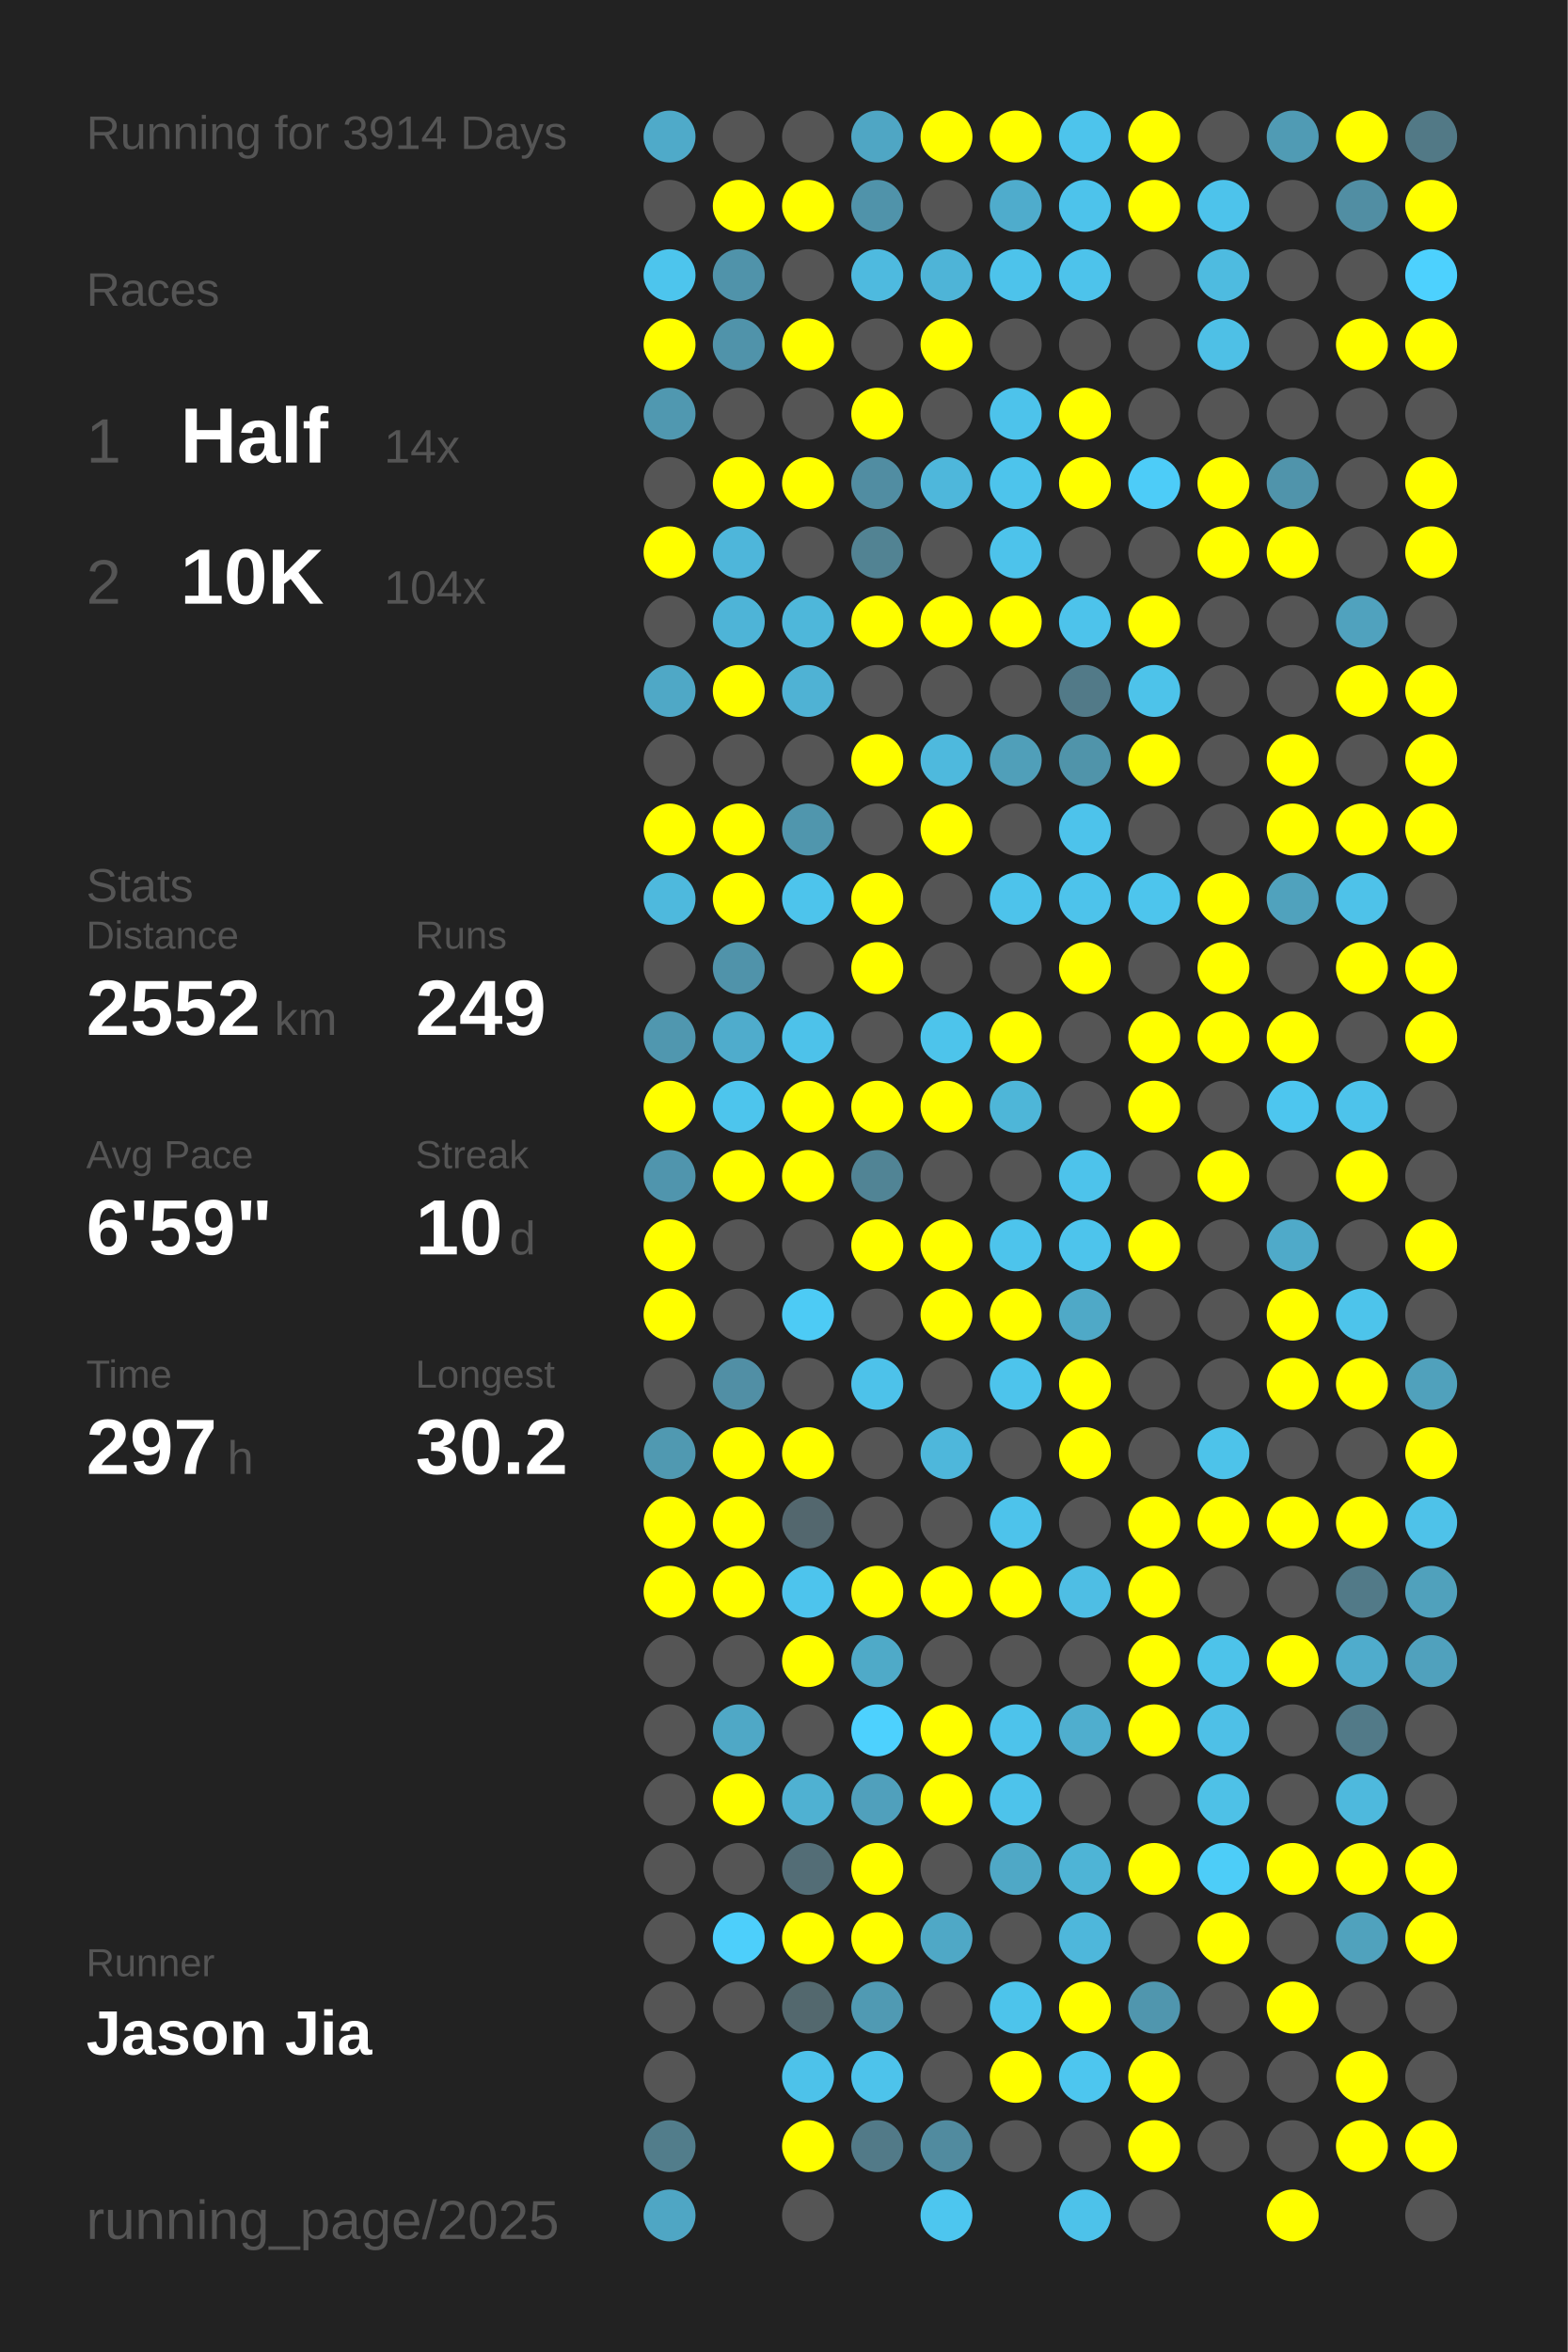
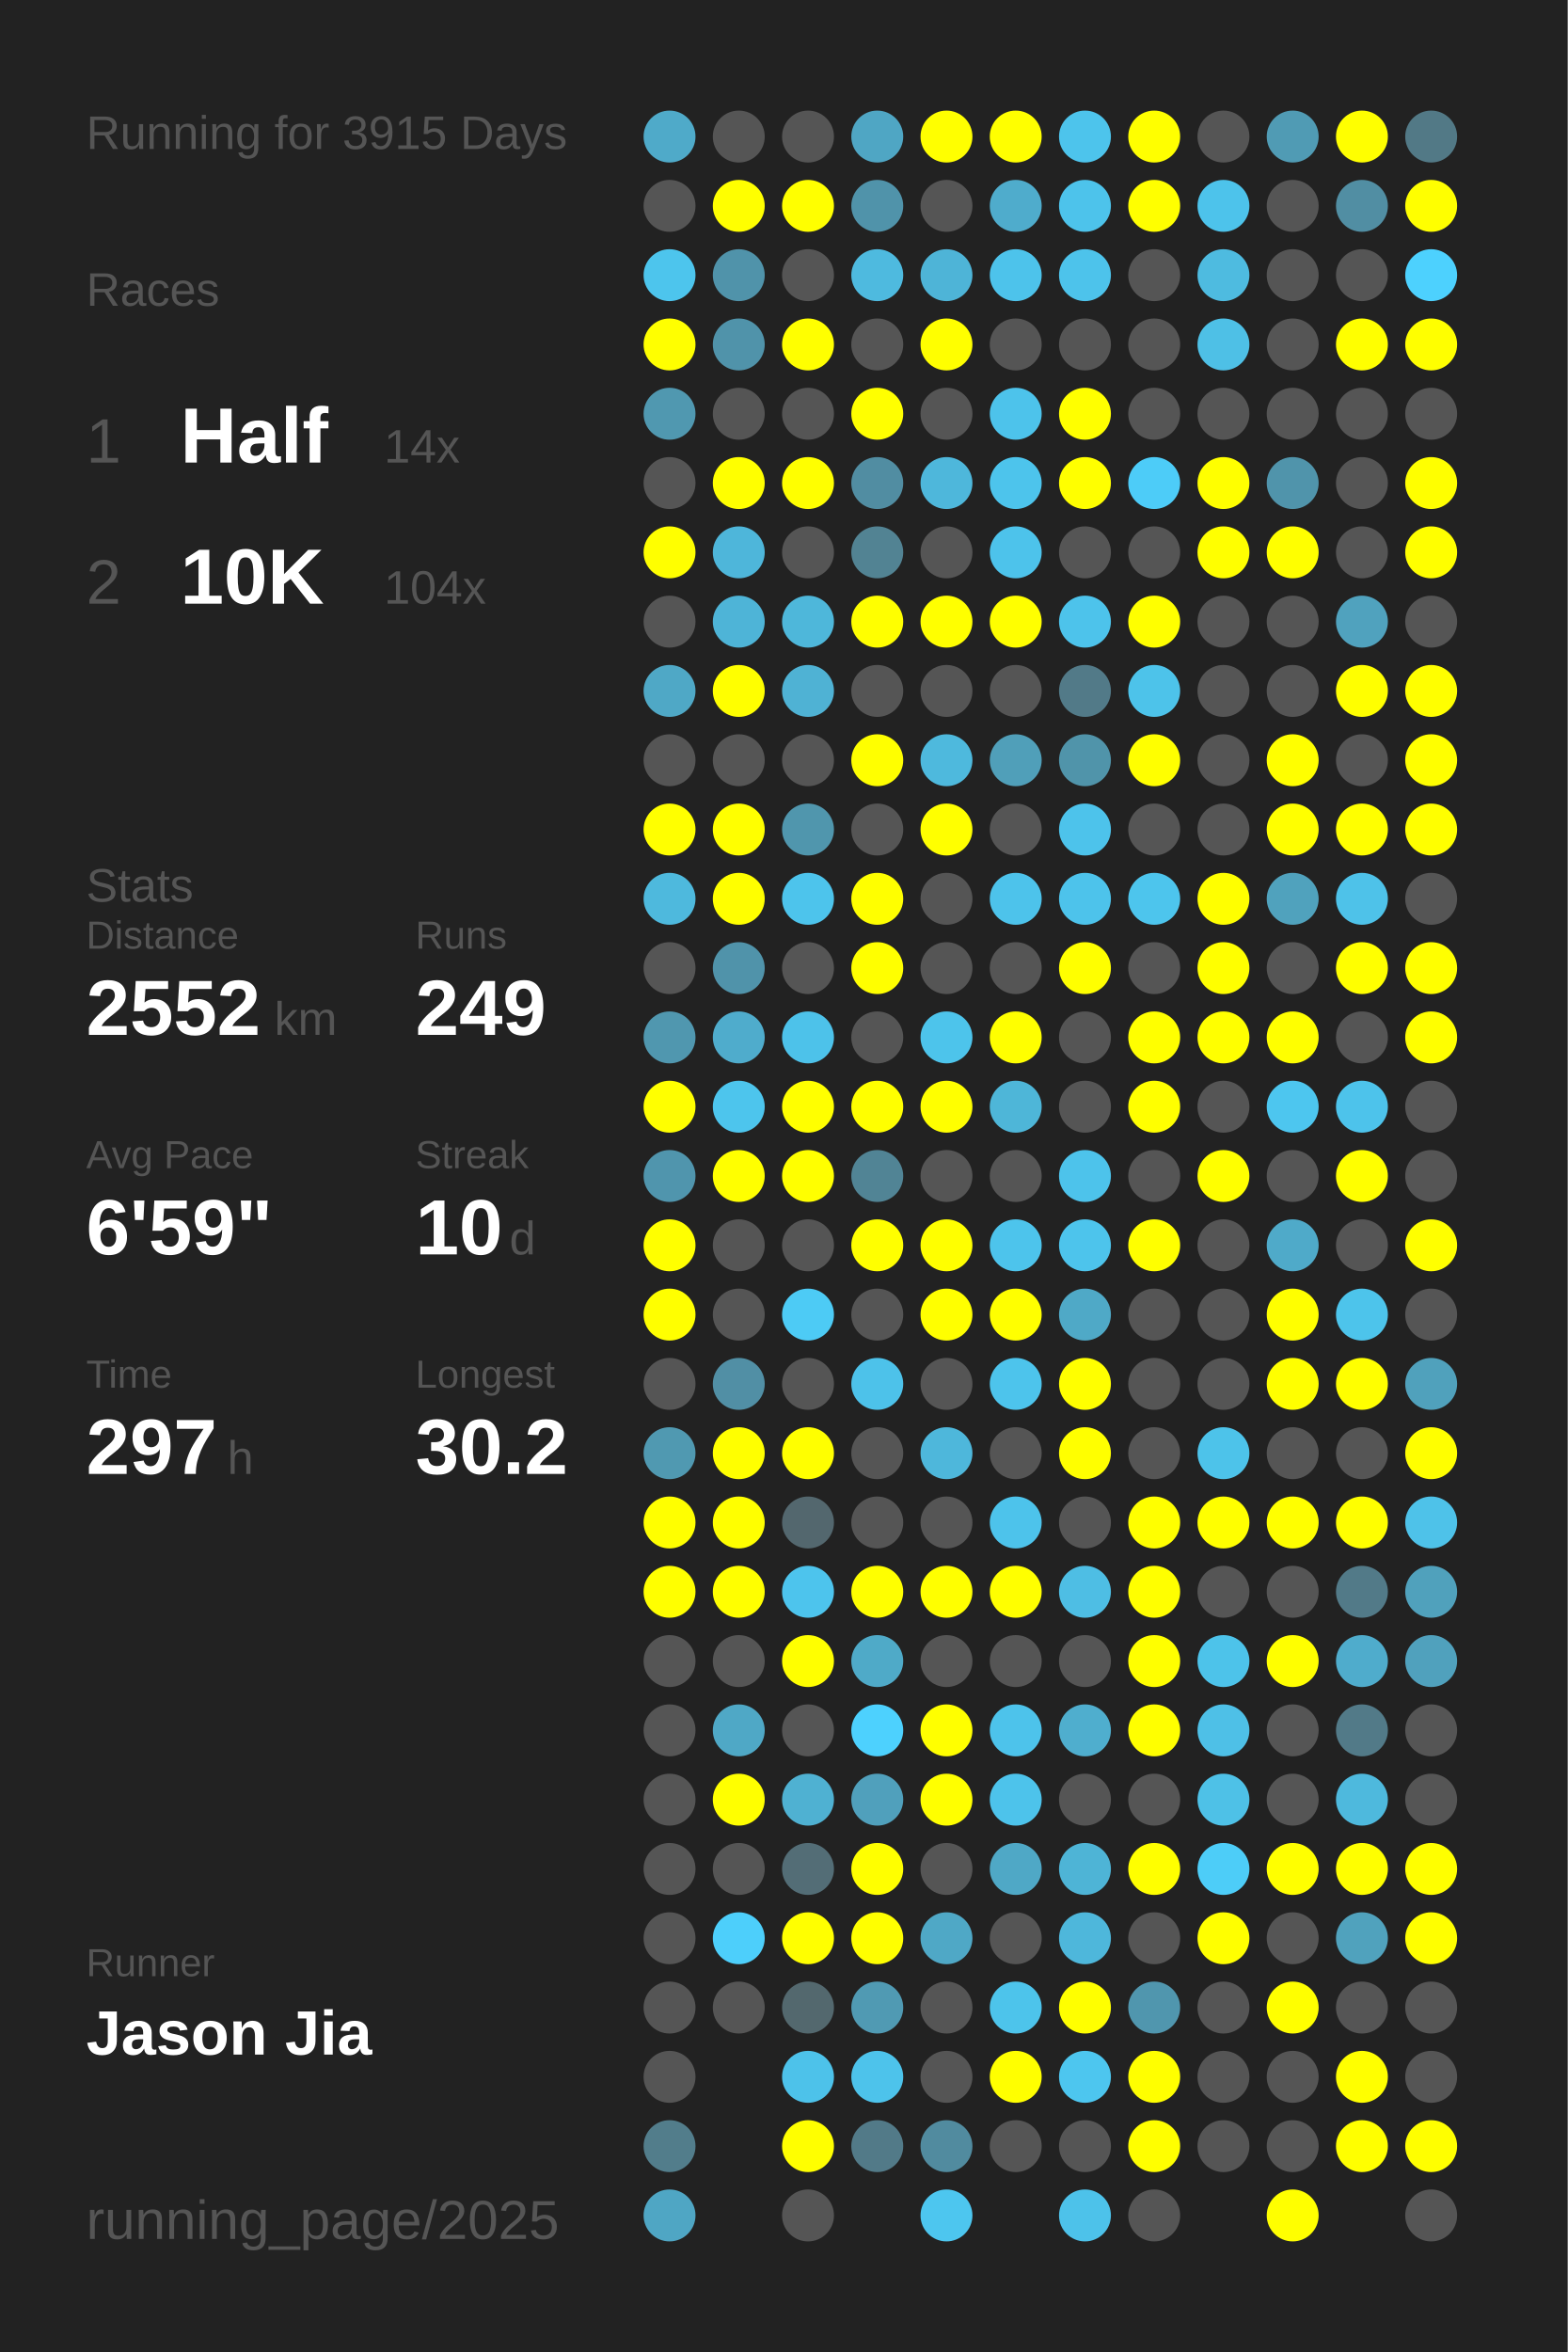
<svg xmlns="http://www.w3.org/2000/svg" baseProfile="full" height="300mm" version="1.1" viewBox="0,0,200,300" width="200mm">
  <defs />
  <rect fill="#222222" height="300" width="200" x="0" y="0" />
-   <text fill="#555555" style="font-size:6px; font-family:Arial;" x="11" y="19">Running for 3914 Days</text>
+   <text fill="#555555" style="font-size:6px; font-family:Arial;" x="11" y="19">Running for 3915 Days</text>
  <text fill="#555555" style="font-size:6px; font-family:Arial;" x="11" y="39">Races</text>
  <text fill="#555555" style="font-size:8px; font-family:Arial;" x="11" y="59">1</text>
  <text fill="#FFFFFF" style="font-size:10px; font-family:Arial; font-weight:bold;" x="23" y="59">Half</text>
  <text fill="#555555" style="font-size:6px; font-family:Arial;" x="49" y="59">14x</text>
  <text fill="#555555" style="font-size:8px; font-family:Arial;" x="11" y="77">2</text>
  <text fill="#FFFFFF" style="font-size:10px; font-family:Arial; font-weight:bold;" x="23" y="77">10K</text>
  <text fill="#555555" style="font-size:6px; font-family:Arial;" x="49" y="77">104x</text>
  <text fill="#555555" style="font-size:6px; font-family:Arial;" x="11" y="115">Stats</text>
  <text fill="#555555" style="font-size:5px; font-family:Arial;" x="11" y="121">Distance</text>
  <text fill="#FFFFFF" style="font-size:10px; font-family:Arial; font-weight:bold;" x="11" y="132">2552</text>
  <text fill="#555555" style="font-size:6px; font-family:Arial;" x="35" y="132">km</text>
  <text fill="#555555" style="font-size:5px; font-family:Arial;" x="53" y="121">Runs</text>
  <text fill="#FFFFFF" style="font-size:10px; font-family:Arial; font-weight:bold;" x="53" y="132">249</text>
  <text fill="#555555" style="font-size:5px; font-family:Arial;" x="11" y="149">Avg Pace</text>
  <text fill="#FFFFFF" style="font-size:10px; font-family:Arial; font-weight:bold;" x="11" y="160">6'59"</text>
  <text fill="#555555" style="font-size:5px; font-family:Arial;" x="53" y="149">Streak</text>
  <text fill="#FFFFFF" style="font-size:10px; font-family:Arial; font-weight:bold;" x="53" y="160">10</text>
  <text fill="#555555" style="font-size:6px; font-family:Arial;" x="65" y="160">d</text>
  <text fill="#555555" style="font-size:5px; font-family:Arial;" x="11" y="177">Time</text>
  <text fill="#FFFFFF" style="font-size:10px; font-family:Arial; font-weight:bold;" x="11" y="188">297</text>
  <text fill="#555555" style="font-size:6px; font-family:Arial;" x="29" y="188">h</text>
  <text fill="#555555" style="font-size:5px; font-family:Arial;" x="53" y="177">Longest</text>
  <text fill="#FFFFFF" style="font-size:10px; font-family:Arial; font-weight:bold;" x="53" y="188">30.2</text>
  <text fill="#555555" style="font-size:5px; font-family:Arial;" x="11" y="252.065">Runner</text>
  <text fill="#FFFFFF" style="font-size:8px; font-family:Arial; font-weight:bold;" x="11" y="262.065">Jason Jia</text>
  <text fill="#555555" style="font-size:7px; font-family:Arial;" x="11" y="285.581">running_page/2025</text>
  <circle cx="85.417" cy="17.419" fill="#4faac9" r="3.312" />
  <circle cx="85.417" cy="26.258" fill="#555555" r="3.312" />
  <circle cx="85.417" cy="35.097" fill="#4dc5ed" r="3.312" />
  <circle cx="85.417" cy="43.935" fill="#FFFF00" r="3.312" />
  <circle cx="85.417" cy="52.774" fill="#5098b0" r="3.312" />
  <circle cx="85.417" cy="61.613" fill="#555555" r="3.312" />
  <circle cx="85.417" cy="70.452" fill="#FFFF00" r="3.312" />
  <circle cx="85.417" cy="79.29" fill="#555555" r="3.312" />
  <circle cx="85.417" cy="88.129" fill="#4fa8c6" r="3.312" />
  <circle cx="85.417" cy="96.968" fill="#555555" r="3.312" />
  <circle cx="85.417" cy="105.806" fill="#FFFF00" r="3.312" />
  <circle cx="85.417" cy="114.645" fill="#4eb9dd" r="3.312" />
  <circle cx="85.417" cy="123.484" fill="#555555" r="3.312" />
  <circle cx="85.417" cy="132.323" fill="#5097af" r="3.312" />
  <circle cx="85.417" cy="141.161" fill="#FFFF00" r="3.312" />
  <circle cx="85.417" cy="150" fill="#5095ad" r="3.312" />
  <circle cx="85.417" cy="158.839" fill="#FFFF00" r="3.312" />
  <circle cx="85.417" cy="167.677" fill="#FFFF00" r="3.312" />
  <circle cx="85.417" cy="176.516" fill="#555555" r="3.312" />
  <circle cx="85.417" cy="185.355" fill="#5099b1" r="3.312" />
  <circle cx="85.417" cy="194.194" fill="#FFFF00" r="3.312" />
  <circle cx="85.417" cy="203.032" fill="#FFFF00" r="3.312" />
  <circle cx="85.417" cy="211.871" fill="#555555" r="3.312" />
  <circle cx="85.417" cy="220.71" fill="#555555" r="3.312" />
  <circle cx="85.417" cy="229.548" fill="#555555" r="3.312" />
  <circle cx="85.417" cy="238.387" fill="#555555" r="3.312" />
  <circle cx="85.417" cy="247.226" fill="#555555" r="3.312" />
  <circle cx="85.417" cy="256.065" fill="#555555" r="3.312" />
  <circle cx="85.417" cy="264.903" fill="#555555" r="3.312" />
  <circle cx="85.417" cy="273.742" fill="#527d8b" r="3.312" />
  <circle cx="85.417" cy="282.581" fill="#4fa6c4" r="3.312" />
  <circle cx="94.25" cy="17.419" fill="#555555" r="3.312" />
  <circle cx="94.25" cy="26.258" fill="#FFFF00" r="3.312" />
  <circle cx="94.25" cy="35.097" fill="#5093aa" r="3.312" />
  <circle cx="94.25" cy="43.935" fill="#5093aa" r="3.312" />
  <circle cx="94.25" cy="52.774" fill="#555555" r="3.312" />
  <circle cx="94.25" cy="61.613" fill="#FFFF00" r="3.312" />
  <circle cx="94.25" cy="70.452" fill="#4eb6da" r="3.312" />
  <circle cx="94.25" cy="79.29" fill="#4eb4d7" r="3.312" />
  <circle cx="94.25" cy="88.129" fill="#FFFF00" r="3.312" />
  <circle cx="94.25" cy="96.968" fill="#555555" r="3.312" />
  <circle cx="94.25" cy="105.806" fill="#FFFF00" r="3.312" />
  <circle cx="94.25" cy="114.645" fill="#FFFF00" r="3.312" />
  <circle cx="94.25" cy="123.484" fill="#5093aa" r="3.312" />
  <circle cx="94.25" cy="132.323" fill="#4faccc" r="3.312" />
  <circle cx="94.25" cy="141.161" fill="#4dc5ed" r="3.312" />
  <circle cx="94.25" cy="150" fill="#FFFF00" r="3.312" />
  <circle cx="94.25" cy="158.839" fill="#555555" r="3.312" />
  <circle cx="94.25" cy="167.677" fill="#555555" r="3.312" />
  <circle cx="94.25" cy="176.516" fill="#518fa5" r="3.312" />
  <circle cx="94.25" cy="185.355" fill="#FFFF00" r="3.312" />
  <circle cx="94.25" cy="194.194" fill="#FFFF00" r="3.312" />
  <circle cx="94.25" cy="203.032" fill="#FFFF00" r="3.312" />
  <circle cx="94.25" cy="211.871" fill="#555555" r="3.312" />
  <circle cx="94.25" cy="220.71" fill="#4fa8c6" r="3.312" />
  <circle cx="94.25" cy="229.548" fill="#FFFF00" r="3.312" />
  <circle cx="94.25" cy="238.387" fill="#555555" r="3.312" />
  <circle cx="94.25" cy="247.226" fill="#4dcffb" r="3.312" />
  <circle cx="94.25" cy="256.065" fill="#555555" r="3.312" />
  <circle cx="103.083" cy="17.419" fill="#555555" r="3.312" />
  <circle cx="103.083" cy="26.258" fill="#FFFF00" r="3.312" />
  <circle cx="103.083" cy="35.097" fill="#555555" r="3.312" />
  <circle cx="103.083" cy="43.935" fill="#FFFF00" r="3.312" />
  <circle cx="103.083" cy="52.774" fill="#555555" r="3.312" />
  <circle cx="103.083" cy="61.613" fill="#FFFF00" r="3.312" />
  <circle cx="103.083" cy="70.452" fill="#555555" r="3.312" />
  <circle cx="103.083" cy="79.29" fill="#4eb7da" r="3.312" />
  <circle cx="103.083" cy="88.129" fill="#4fb2d4" r="3.312" />
  <circle cx="103.083" cy="96.968" fill="#555555" r="3.312" />
  <circle cx="103.083" cy="105.806" fill="#5096ad" r="3.312" />
  <circle cx="103.083" cy="114.645" fill="#4dc4ec" r="3.312" />
  <circle cx="103.083" cy="123.484" fill="#555555" r="3.312" />
  <circle cx="103.083" cy="132.323" fill="#4dc2ea" r="3.312" />
  <circle cx="103.083" cy="141.161" fill="#FFFF00" r="3.312" />
  <circle cx="103.083" cy="150" fill="#FFFF00" r="3.312" />
  <circle cx="103.083" cy="158.839" fill="#555555" r="3.312" />
  <circle cx="103.083" cy="167.677" fill="#4dcbf5" r="3.312" />
  <circle cx="103.083" cy="176.516" fill="#555555" r="3.312" />
  <circle cx="103.083" cy="185.355" fill="#FFFF00" r="3.312" />
  <circle cx="103.083" cy="194.194" fill="#53676e" r="3.312" />
  <circle cx="103.083" cy="203.032" fill="#4dc4ed" r="3.312" />
  <circle cx="103.083" cy="211.871" fill="#FFFF00" r="3.312" />
  <circle cx="103.083" cy="220.71" fill="#555555" r="3.312" />
  <circle cx="103.083" cy="229.548" fill="#4fb1d2" r="3.312" />
  <circle cx="103.083" cy="238.387" fill="#536d76" r="3.312" />
  <circle cx="103.083" cy="247.226" fill="#FFFF00" r="3.312" />
  <circle cx="103.083" cy="256.065" fill="#53686e" r="3.312" />
  <circle cx="103.083" cy="264.903" fill="#4dc2ea" r="3.312" />
  <circle cx="103.083" cy="273.742" fill="#FFFF00" r="3.312" />
  <circle cx="103.083" cy="282.581" fill="#555555" r="3.312" />
  <circle cx="111.917" cy="17.419" fill="#4fa6c4" r="3.312" />
  <circle cx="111.917" cy="26.258" fill="#5093aa" r="3.312" />
  <circle cx="111.917" cy="35.097" fill="#4ebadf" r="3.312" />
  <circle cx="111.917" cy="43.935" fill="#555555" r="3.312" />
  <circle cx="111.917" cy="52.774" fill="#FFFF00" r="3.312" />
  <circle cx="111.917" cy="61.613" fill="#518da2" r="3.312" />
  <circle cx="111.917" cy="70.452" fill="#528393" r="3.312" />
  <circle cx="111.917" cy="79.29" fill="#FFFF00" r="3.312" />
  <circle cx="111.917" cy="88.129" fill="#555555" r="3.312" />
  <circle cx="111.917" cy="96.968" fill="#FFFF00" r="3.312" />
  <circle cx="111.917" cy="105.806" fill="#555555" r="3.312" />
  <circle cx="111.917" cy="114.645" fill="#FFFF00" r="3.312" />
  <circle cx="111.917" cy="123.484" fill="#FFFF00" r="3.312" />
  <circle cx="111.917" cy="132.323" fill="#555555" r="3.312" />
  <circle cx="111.917" cy="141.161" fill="#FFFF00" r="3.312" />
  <circle cx="111.917" cy="150" fill="#518495" r="3.312" />
  <circle cx="111.917" cy="158.839" fill="#FFFF00" r="3.312" />
  <circle cx="111.917" cy="167.677" fill="#555555" r="3.312" />
  <circle cx="111.917" cy="176.516" fill="#4dc2ea" r="3.312" />
  <circle cx="111.917" cy="185.355" fill="#555555" r="3.312" />
  <circle cx="111.917" cy="194.194" fill="#555555" r="3.312" />
  <circle cx="111.917" cy="203.032" fill="#FFFF00" r="3.312" />
  <circle cx="111.917" cy="211.871" fill="#4faac8" r="3.312" />
  <circle cx="111.917" cy="220.71" fill="#4dd1fe" r="3.312" />
  <circle cx="111.917" cy="229.548" fill="#50a0bc" r="3.312" />
  <circle cx="111.917" cy="238.387" fill="#FFFF00" r="3.312" />
  <circle cx="111.917" cy="247.226" fill="#FFFF00" r="3.312" />
  <circle cx="111.917" cy="256.065" fill="#509ab3" r="3.312" />
  <circle cx="111.917" cy="264.903" fill="#4dc3eb" r="3.312" />
  <circle cx="111.917" cy="273.742" fill="#527a88" r="3.312" />
  <circle cx="120.75" cy="17.419" fill="#FFFF00" r="3.312" />
  <circle cx="120.75" cy="26.258" fill="#555555" r="3.312" />
  <circle cx="120.75" cy="35.097" fill="#4eb4d7" r="3.312" />
  <circle cx="120.75" cy="43.935" fill="#FFFF00" r="3.312" />
  <circle cx="120.75" cy="52.774" fill="#555555" r="3.312" />
  <circle cx="120.75" cy="61.613" fill="#4eb7db" r="3.312" />
  <circle cx="120.75" cy="70.452" fill="#555555" r="3.312" />
  <circle cx="120.75" cy="79.29" fill="#FFFF00" r="3.312" />
  <circle cx="120.75" cy="88.129" fill="#555555" r="3.312" />
  <circle cx="120.75" cy="96.968" fill="#4eb9dd" r="3.312" />
  <circle cx="120.75" cy="105.806" fill="#FFFF00" r="3.312" />
  <circle cx="120.75" cy="114.645" fill="#555555" r="3.312" />
  <circle cx="120.75" cy="123.484" fill="#555555" r="3.312" />
  <circle cx="120.75" cy="132.323" fill="#4dc4eb" r="3.312" />
  <circle cx="120.75" cy="141.161" fill="#FFFF00" r="3.312" />
  <circle cx="120.75" cy="150" fill="#555555" r="3.312" />
  <circle cx="120.75" cy="158.839" fill="#FFFF00" r="3.312" />
  <circle cx="120.75" cy="167.677" fill="#FFFF00" r="3.312" />
  <circle cx="120.75" cy="176.516" fill="#555555" r="3.312" />
  <circle cx="120.75" cy="185.355" fill="#4eb7db" r="3.312" />
  <circle cx="120.75" cy="194.194" fill="#555555" r="3.312" />
  <circle cx="120.75" cy="203.032" fill="#FFFF00" r="3.312" />
  <circle cx="120.75" cy="211.871" fill="#555555" r="3.312" />
  <circle cx="120.75" cy="220.71" fill="#FFFF00" r="3.312" />
  <circle cx="120.75" cy="229.548" fill="#FFFF00" r="3.312" />
  <circle cx="120.75" cy="238.387" fill="#555555" r="3.312" />
  <circle cx="120.75" cy="247.226" fill="#4fa8c6" r="3.312" />
  <circle cx="120.75" cy="256.065" fill="#555555" r="3.312" />
  <circle cx="120.75" cy="264.903" fill="#555555" r="3.312" />
  <circle cx="120.75" cy="273.742" fill="#518b9f" r="3.312" />
  <circle cx="120.75" cy="282.581" fill="#4dc6ef" r="3.312" />
  <circle cx="129.583" cy="17.419" fill="#FFFF00" r="3.312" />
  <circle cx="129.583" cy="26.258" fill="#4faccc" r="3.312" />
  <circle cx="129.583" cy="35.097" fill="#4dc3eb" r="3.312" />
  <circle cx="129.583" cy="43.935" fill="#555555" r="3.312" />
  <circle cx="129.583" cy="52.774" fill="#4dc3eb" r="3.312" />
  <circle cx="129.583" cy="61.613" fill="#4dc4ec" r="3.312" />
  <circle cx="129.583" cy="70.452" fill="#4dc3eb" r="3.312" />
  <circle cx="129.583" cy="79.29" fill="#FFFF00" r="3.312" />
  <circle cx="129.583" cy="88.129" fill="#555555" r="3.312" />
  <circle cx="129.583" cy="96.968" fill="#509fb9" r="3.312" />
  <circle cx="129.583" cy="105.806" fill="#555555" r="3.312" />
  <circle cx="129.583" cy="114.645" fill="#4dc3eb" r="3.312" />
  <circle cx="129.583" cy="123.484" fill="#555555" r="3.312" />
  <circle cx="129.583" cy="132.323" fill="#FFFF00" r="3.312" />
  <circle cx="129.583" cy="141.161" fill="#4eb6d8" r="3.312" />
  <circle cx="129.583" cy="150" fill="#555555" r="3.312" />
  <circle cx="129.583" cy="158.839" fill="#4dc4ec" r="3.312" />
  <circle cx="129.583" cy="167.677" fill="#FFFF00" r="3.312" />
  <circle cx="129.583" cy="176.516" fill="#4dc4ec" r="3.312" />
  <circle cx="129.583" cy="185.355" fill="#555555" r="3.312" />
  <circle cx="129.583" cy="194.194" fill="#4dc3eb" r="3.312" />
  <circle cx="129.583" cy="203.032" fill="#FFFF00" r="3.312" />
  <circle cx="129.583" cy="211.871" fill="#555555" r="3.312" />
  <circle cx="129.583" cy="220.71" fill="#4dc3eb" r="3.312" />
  <circle cx="129.583" cy="229.548" fill="#4dc3eb" r="3.312" />
  <circle cx="129.583" cy="238.387" fill="#4fa8c6" r="3.312" />
  <circle cx="129.583" cy="247.226" fill="#555555" r="3.312" />
  <circle cx="129.583" cy="256.065" fill="#4dc4eb" r="3.312" />
  <circle cx="129.583" cy="264.903" fill="#FFFF00" r="3.312" />
  <circle cx="129.583" cy="273.742" fill="#555555" r="3.312" />
  <circle cx="138.417" cy="17.419" fill="#4dc4ec" r="3.312" />
  <circle cx="138.417" cy="26.258" fill="#4dc3eb" r="3.312" />
  <circle cx="138.417" cy="35.097" fill="#4dc3eb" r="3.312" />
  <circle cx="138.417" cy="43.935" fill="#555555" r="3.312" />
  <circle cx="138.417" cy="52.774" fill="#FFFF00" r="3.312" />
  <circle cx="138.417" cy="61.613" fill="#FFFF00" r="3.312" />
  <circle cx="138.417" cy="70.452" fill="#555555" r="3.312" />
  <circle cx="138.417" cy="79.29" fill="#4dc3eb" r="3.312" />
  <circle cx="138.417" cy="88.129" fill="#527a88" r="3.312" />
  <circle cx="138.417" cy="96.968" fill="#5094aa" r="3.312" />
  <circle cx="138.417" cy="105.806" fill="#4dc3eb" r="3.312" />
  <circle cx="138.417" cy="114.645" fill="#4dc3eb" r="3.312" />
  <circle cx="138.417" cy="123.484" fill="#FFFF00" r="3.312" />
  <circle cx="138.417" cy="132.323" fill="#555555" r="3.312" />
  <circle cx="138.417" cy="141.161" fill="#555555" r="3.312" />
  <circle cx="138.417" cy="150" fill="#4dc3eb" r="3.312" />
  <circle cx="138.417" cy="158.839" fill="#4dc4ec" r="3.312" />
  <circle cx="138.417" cy="167.677" fill="#4fa9c7" r="3.312" />
  <circle cx="138.417" cy="176.516" fill="#FFFF00" r="3.312" />
  <circle cx="138.417" cy="185.355" fill="#FFFF00" r="3.312" />
  <circle cx="138.417" cy="194.194" fill="#555555" r="3.312" />
  <circle cx="138.417" cy="203.032" fill="#4ebee4" r="3.312" />
  <circle cx="138.417" cy="211.871" fill="#555555" r="3.312" />
  <circle cx="138.417" cy="220.71" fill="#4faece" r="3.312" />
  <circle cx="138.417" cy="229.548" fill="#555555" r="3.312" />
  <circle cx="138.417" cy="238.387" fill="#4eb4d6" r="3.312" />
  <circle cx="138.417" cy="247.226" fill="#4eb7db" r="3.312" />
  <circle cx="138.417" cy="256.065" fill="#FFFF00" r="3.312" />
  <circle cx="138.417" cy="264.903" fill="#4dc6ef" r="3.312" />
  <circle cx="138.417" cy="273.742" fill="#555555" r="3.312" />
  <circle cx="138.417" cy="282.581" fill="#4dc2ea" r="3.312" />
  <circle cx="147.25" cy="17.419" fill="#FFFF00" r="3.312" />
  <circle cx="147.25" cy="26.258" fill="#FFFF00" r="3.312" />
  <circle cx="147.25" cy="35.097" fill="#555555" r="3.312" />
  <circle cx="147.25" cy="43.935" fill="#555555" r="3.312" />
  <circle cx="147.25" cy="52.774" fill="#555555" r="3.312" />
  <circle cx="147.25" cy="61.613" fill="#4dccf8" r="3.312" />
  <circle cx="147.25" cy="70.452" fill="#555555" r="3.312" />
  <circle cx="147.25" cy="79.29" fill="#FFFF00" r="3.312" />
  <circle cx="147.25" cy="88.129" fill="#4dc3ea" r="3.312" />
  <circle cx="147.25" cy="96.968" fill="#FFFF00" r="3.312" />
  <circle cx="147.25" cy="105.806" fill="#555555" r="3.312" />
  <circle cx="147.25" cy="114.645" fill="#4dc5ed" r="3.312" />
  <circle cx="147.25" cy="123.484" fill="#555555" r="3.312" />
  <circle cx="147.25" cy="132.323" fill="#FFFF00" r="3.312" />
  <circle cx="147.25" cy="141.161" fill="#FFFF00" r="3.312" />
  <circle cx="147.25" cy="150" fill="#555555" r="3.312" />
  <circle cx="147.25" cy="158.839" fill="#FFFF00" r="3.312" />
  <circle cx="147.25" cy="167.677" fill="#555555" r="3.312" />
  <circle cx="147.25" cy="176.516" fill="#555555" r="3.312" />
  <circle cx="147.25" cy="185.355" fill="#555555" r="3.312" />
  <circle cx="147.25" cy="194.194" fill="#FFFF00" r="3.312" />
  <circle cx="147.25" cy="203.032" fill="#FFFF00" r="3.312" />
  <circle cx="147.25" cy="211.871" fill="#FFFF00" r="3.312" />
  <circle cx="147.25" cy="220.71" fill="#FFFF00" r="3.312" />
  <circle cx="147.25" cy="229.548" fill="#555555" r="3.312" />
  <circle cx="147.25" cy="238.387" fill="#FFFF00" r="3.312" />
  <circle cx="147.25" cy="247.226" fill="#555555" r="3.312" />
  <circle cx="147.25" cy="256.065" fill="#5096ae" r="3.312" />
  <circle cx="147.25" cy="264.903" fill="#FFFF00" r="3.312" />
  <circle cx="147.25" cy="273.742" fill="#FFFF00" r="3.312" />
  <circle cx="147.25" cy="282.581" fill="#555555" r="3.312" />
  <circle cx="156.083" cy="17.419" fill="#555555" r="3.312" />
  <circle cx="156.083" cy="26.258" fill="#4dc3eb" r="3.312" />
  <circle cx="156.083" cy="35.097" fill="#4ebbe0" r="3.312" />
  <circle cx="156.083" cy="43.935" fill="#4ec0e6" r="3.312" />
  <circle cx="156.083" cy="52.774" fill="#555555" r="3.312" />
  <circle cx="156.083" cy="61.613" fill="#FFFF00" r="3.312" />
  <circle cx="156.083" cy="70.452" fill="#FFFF00" r="3.312" />
  <circle cx="156.083" cy="79.29" fill="#555555" r="3.312" />
  <circle cx="156.083" cy="88.129" fill="#555555" r="3.312" />
  <circle cx="156.083" cy="96.968" fill="#555555" r="3.312" />
  <circle cx="156.083" cy="105.806" fill="#555555" r="3.312" />
  <circle cx="156.083" cy="114.645" fill="#FFFF00" r="3.312" />
  <circle cx="156.083" cy="123.484" fill="#FFFF00" r="3.312" />
  <circle cx="156.083" cy="132.323" fill="#FFFF00" r="3.312" />
  <circle cx="156.083" cy="141.161" fill="#555555" r="3.312" />
  <circle cx="156.083" cy="150" fill="#FFFF00" r="3.312" />
  <circle cx="156.083" cy="158.839" fill="#555555" r="3.312" />
  <circle cx="156.083" cy="167.677" fill="#555555" r="3.312" />
  <circle cx="156.083" cy="176.516" fill="#555555" r="3.312" />
  <circle cx="156.083" cy="185.355" fill="#4dc3ea" r="3.312" />
  <circle cx="156.083" cy="194.194" fill="#FFFF00" r="3.312" />
  <circle cx="156.083" cy="203.032" fill="#555555" r="3.312" />
  <circle cx="156.083" cy="211.871" fill="#4dc3ea" r="3.312" />
  <circle cx="156.083" cy="220.71" fill="#4ec0e7" r="3.312" />
  <circle cx="156.083" cy="229.548" fill="#4ec1e7" r="3.312" />
  <circle cx="156.083" cy="238.387" fill="#4dcdf8" r="3.312" />
  <circle cx="156.083" cy="247.226" fill="#FFFF00" r="3.312" />
  <circle cx="156.083" cy="256.065" fill="#555555" r="3.312" />
  <circle cx="156.083" cy="264.903" fill="#555555" r="3.312" />
  <circle cx="156.083" cy="273.742" fill="#555555" r="3.312" />
  <circle cx="164.917" cy="17.419" fill="#509bb4" r="3.312" />
  <circle cx="164.917" cy="26.258" fill="#555555" r="3.312" />
  <circle cx="164.917" cy="35.097" fill="#555555" r="3.312" />
  <circle cx="164.917" cy="43.935" fill="#555555" r="3.312" />
  <circle cx="164.917" cy="52.774" fill="#555555" r="3.312" />
  <circle cx="164.917" cy="61.613" fill="#5094ab" r="3.312" />
  <circle cx="164.917" cy="70.452" fill="#FFFF00" r="3.312" />
  <circle cx="164.917" cy="79.29" fill="#555555" r="3.312" />
  <circle cx="164.917" cy="88.129" fill="#555555" r="3.312" />
  <circle cx="164.917" cy="96.968" fill="#FFFF00" r="3.312" />
  <circle cx="164.917" cy="105.806" fill="#FFFF00" r="3.312" />
  <circle cx="164.917" cy="114.645" fill="#50a2bd" r="3.312" />
  <circle cx="164.917" cy="123.484" fill="#555555" r="3.312" />
  <circle cx="164.917" cy="132.323" fill="#FFFF00" r="3.312" />
  <circle cx="164.917" cy="141.161" fill="#4dc6ef" r="3.312" />
  <circle cx="164.917" cy="150" fill="#555555" r="3.312" />
  <circle cx="164.917" cy="158.839" fill="#4faac9" r="3.312" />
  <circle cx="164.917" cy="167.677" fill="#FFFF00" r="3.312" />
  <circle cx="164.917" cy="176.516" fill="#FFFF00" r="3.312" />
  <circle cx="164.917" cy="185.355" fill="#555555" r="3.312" />
  <circle cx="164.917" cy="194.194" fill="#FFFF00" r="3.312" />
  <circle cx="164.917" cy="203.032" fill="#555555" r="3.312" />
  <circle cx="164.917" cy="211.871" fill="#FFFF00" r="3.312" />
  <circle cx="164.917" cy="220.71" fill="#555555" r="3.312" />
  <circle cx="164.917" cy="229.548" fill="#555555" r="3.312" />
  <circle cx="164.917" cy="238.387" fill="#FFFF00" r="3.312" />
  <circle cx="164.917" cy="247.226" fill="#555555" r="3.312" />
  <circle cx="164.917" cy="256.065" fill="#FFFF00" r="3.312" />
  <circle cx="164.917" cy="264.903" fill="#555555" r="3.312" />
  <circle cx="164.917" cy="273.742" fill="#555555" r="3.312" />
  <circle cx="164.917" cy="282.581" fill="#FFFF00" r="3.312" />
  <circle cx="173.75" cy="17.419" fill="#FFFF00" r="3.312" />
  <circle cx="173.75" cy="26.258" fill="#518ea3" r="3.312" />
  <circle cx="173.75" cy="35.097" fill="#555555" r="3.312" />
  <circle cx="173.75" cy="43.935" fill="#FFFF00" r="3.312" />
  <circle cx="173.75" cy="52.774" fill="#555555" r="3.312" />
  <circle cx="173.75" cy="61.613" fill="#555555" r="3.312" />
  <circle cx="173.75" cy="70.452" fill="#555555" r="3.312" />
  <circle cx="173.75" cy="79.29" fill="#50a2be" r="3.312" />
  <circle cx="173.75" cy="88.129" fill="#FFFF00" r="3.312" />
  <circle cx="173.75" cy="96.968" fill="#555555" r="3.312" />
  <circle cx="173.75" cy="105.806" fill="#FFFF00" r="3.312" />
  <circle cx="173.75" cy="114.645" fill="#4ec2e9" r="3.312" />
  <circle cx="173.75" cy="123.484" fill="#FFFF00" r="3.312" />
  <circle cx="173.75" cy="132.323" fill="#555555" r="3.312" />
  <circle cx="173.75" cy="141.161" fill="#4dc3eb" r="3.312" />
  <circle cx="173.75" cy="150" fill="#FFFF00" r="3.312" />
  <circle cx="173.75" cy="158.839" fill="#555555" r="3.312" />
  <circle cx="173.75" cy="167.677" fill="#4dc4eb" r="3.312" />
  <circle cx="173.75" cy="176.516" fill="#FFFF00" r="3.312" />
  <circle cx="173.75" cy="185.355" fill="#555555" r="3.312" />
  <circle cx="173.75" cy="194.194" fill="#FFFF00" r="3.312" />
  <circle cx="173.75" cy="203.032" fill="#527a88" r="3.312" />
  <circle cx="173.75" cy="211.871" fill="#4faccc" r="3.312" />
  <circle cx="173.75" cy="220.71" fill="#527a88" r="3.312" />
  <circle cx="173.75" cy="229.548" fill="#4eb9dd" r="3.312" />
  <circle cx="173.75" cy="238.387" fill="#FFFF00" r="3.312" />
  <circle cx="173.75" cy="247.226" fill="#50a2bd" r="3.312" />
  <circle cx="173.75" cy="256.065" fill="#555555" r="3.312" />
  <circle cx="173.75" cy="264.903" fill="#FFFF00" r="3.312" />
  <circle cx="173.75" cy="273.742" fill="#FFFF00" r="3.312" />
  <circle cx="182.583" cy="17.419" fill="#527986" r="3.312" />
  <circle cx="182.583" cy="26.258" fill="#FFFF00" r="3.312" />
  <circle cx="182.583" cy="35.097" fill="#4dd1fe" r="3.312" />
  <circle cx="182.583" cy="43.935" fill="#FFFF00" r="3.312" />
  <circle cx="182.583" cy="52.774" fill="#555555" r="3.312" />
  <circle cx="182.583" cy="61.613" fill="#FFFF00" r="3.312" />
  <circle cx="182.583" cy="70.452" fill="#FFFF00" r="3.312" />
  <circle cx="182.583" cy="79.29" fill="#555555" r="3.312" />
  <circle cx="182.583" cy="88.129" fill="#FFFF00" r="3.312" />
  <circle cx="182.583" cy="96.968" fill="#FFFF00" r="3.312" />
  <circle cx="182.583" cy="105.806" fill="#FFFF00" r="3.312" />
  <circle cx="182.583" cy="114.645" fill="#555555" r="3.312" />
  <circle cx="182.583" cy="123.484" fill="#FFFF00" r="3.312" />
  <circle cx="182.583" cy="132.323" fill="#FFFF00" r="3.312" />
  <circle cx="182.583" cy="141.161" fill="#555555" r="3.312" />
  <circle cx="182.583" cy="150" fill="#555555" r="3.312" />
  <circle cx="182.583" cy="158.839" fill="#FFFF00" r="3.312" />
  <circle cx="182.583" cy="167.677" fill="#555555" r="3.312" />
  <circle cx="182.583" cy="176.516" fill="#50a1bc" r="3.312" />
  <circle cx="182.583" cy="185.355" fill="#FFFF00" r="3.312" />
  <circle cx="182.583" cy="194.194" fill="#4ec2e9" r="3.312" />
  <circle cx="182.583" cy="203.032" fill="#50a1bc" r="3.312" />
  <circle cx="182.583" cy="211.871" fill="#50a1bd" r="3.312" />
  <circle cx="182.583" cy="220.71" fill="#555555" r="3.312" />
  <circle cx="182.583" cy="229.548" fill="#555555" r="3.312" />
  <circle cx="182.583" cy="238.387" fill="#FFFF00" r="3.312" />
  <circle cx="182.583" cy="247.226" fill="#FFFF00" r="3.312" />
  <circle cx="182.583" cy="256.065" fill="#555555" r="3.312" />
  <circle cx="182.583" cy="264.903" fill="#555555" r="3.312" />
  <circle cx="182.583" cy="273.742" fill="#FFFF00" r="3.312" />
  <circle cx="182.583" cy="282.581" fill="#555555" r="3.312" />
</svg>
